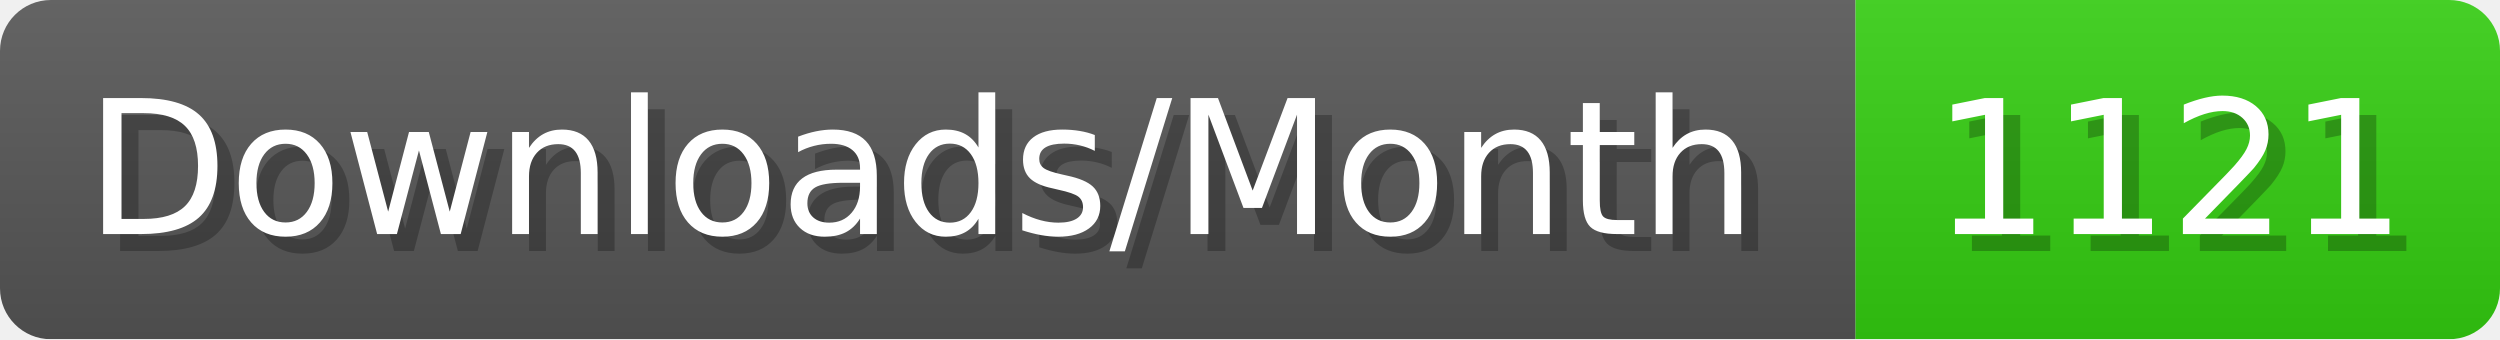
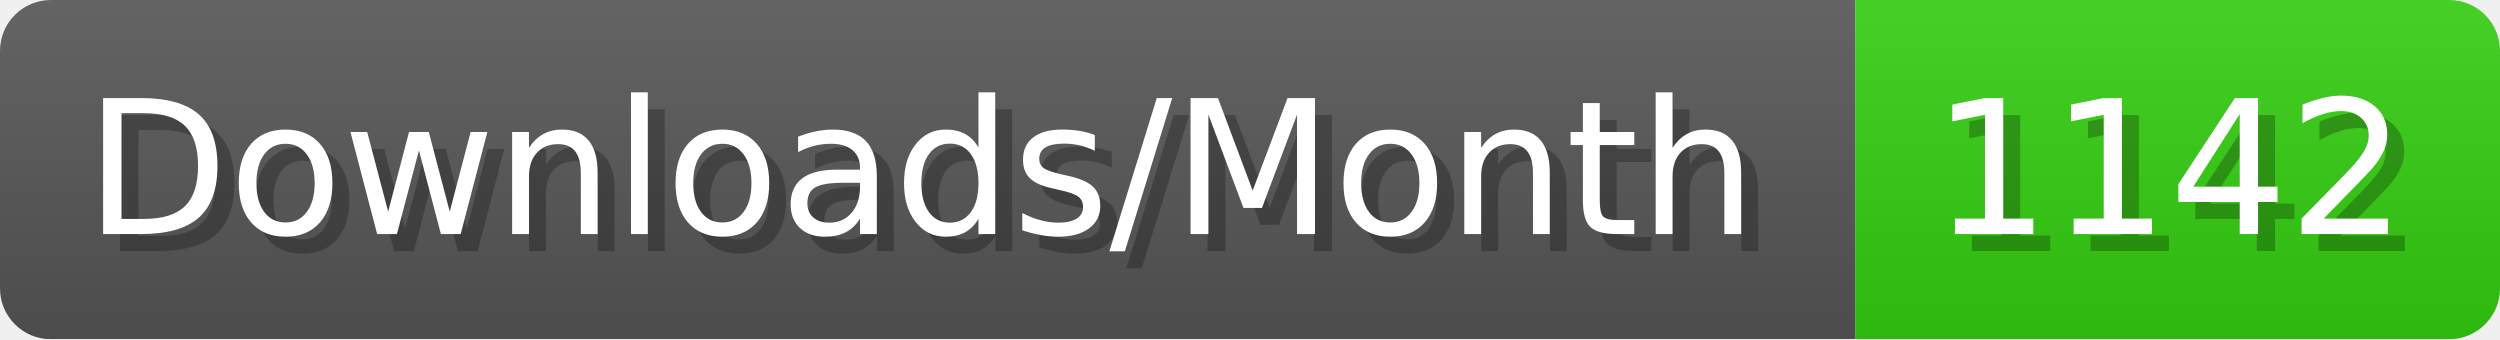
- <svg xmlns="http://www.w3.org/2000/svg" width="147.4" height="20" viewBox="0 0 1474 200" role="img" aria-label="Downloads/Month: 1121">
+ <svg xmlns="http://www.w3.org/2000/svg" width="147.4" height="20" viewBox="0 0 1474 200" role="img" aria-label="Downloads/Month: 1142">
  <linearGradient id="YlXUI" x2="0" y2="100%">
    <stop offset="0" stop-opacity=".1" stop-color="#EEE" />
    <stop offset="1" stop-opacity=".1" />
  </linearGradient>
  <mask id="JHhop">
    <rect width="1474" height="200" rx="30" fill="#FFF" />
  </mask>
  <g mask="url(#JHhop)">
    <rect width="1094" height="200" fill="#555" />
    <rect width="380" height="200" fill="#3C1" x="1094" />
    <rect width="1474" height="200" fill="url(#YlXUI)" />
  </g>
  <g aria-hidden="true" fill="#fff" text-anchor="start" font-family="Verdana,DejaVu Sans,sans-serif" font-size="110">
    <text x="60" y="148" textLength="994" fill="#000" opacity="0.25">Downloads/Month</text>
    <text x="50" y="138" textLength="994">Downloads/Month</text>
-     <text x="1149" y="148" textLength="280" fill="#000" opacity="0.25">1121</text>
-     <text x="1139" y="138" textLength="280">1121</text>
+     <text x="1149" y="148" textLength="280" fill="#000" opacity="0.25">1142</text>
+     <text x="1139" y="138" textLength="280">1142</text>
  </g>
</svg>
